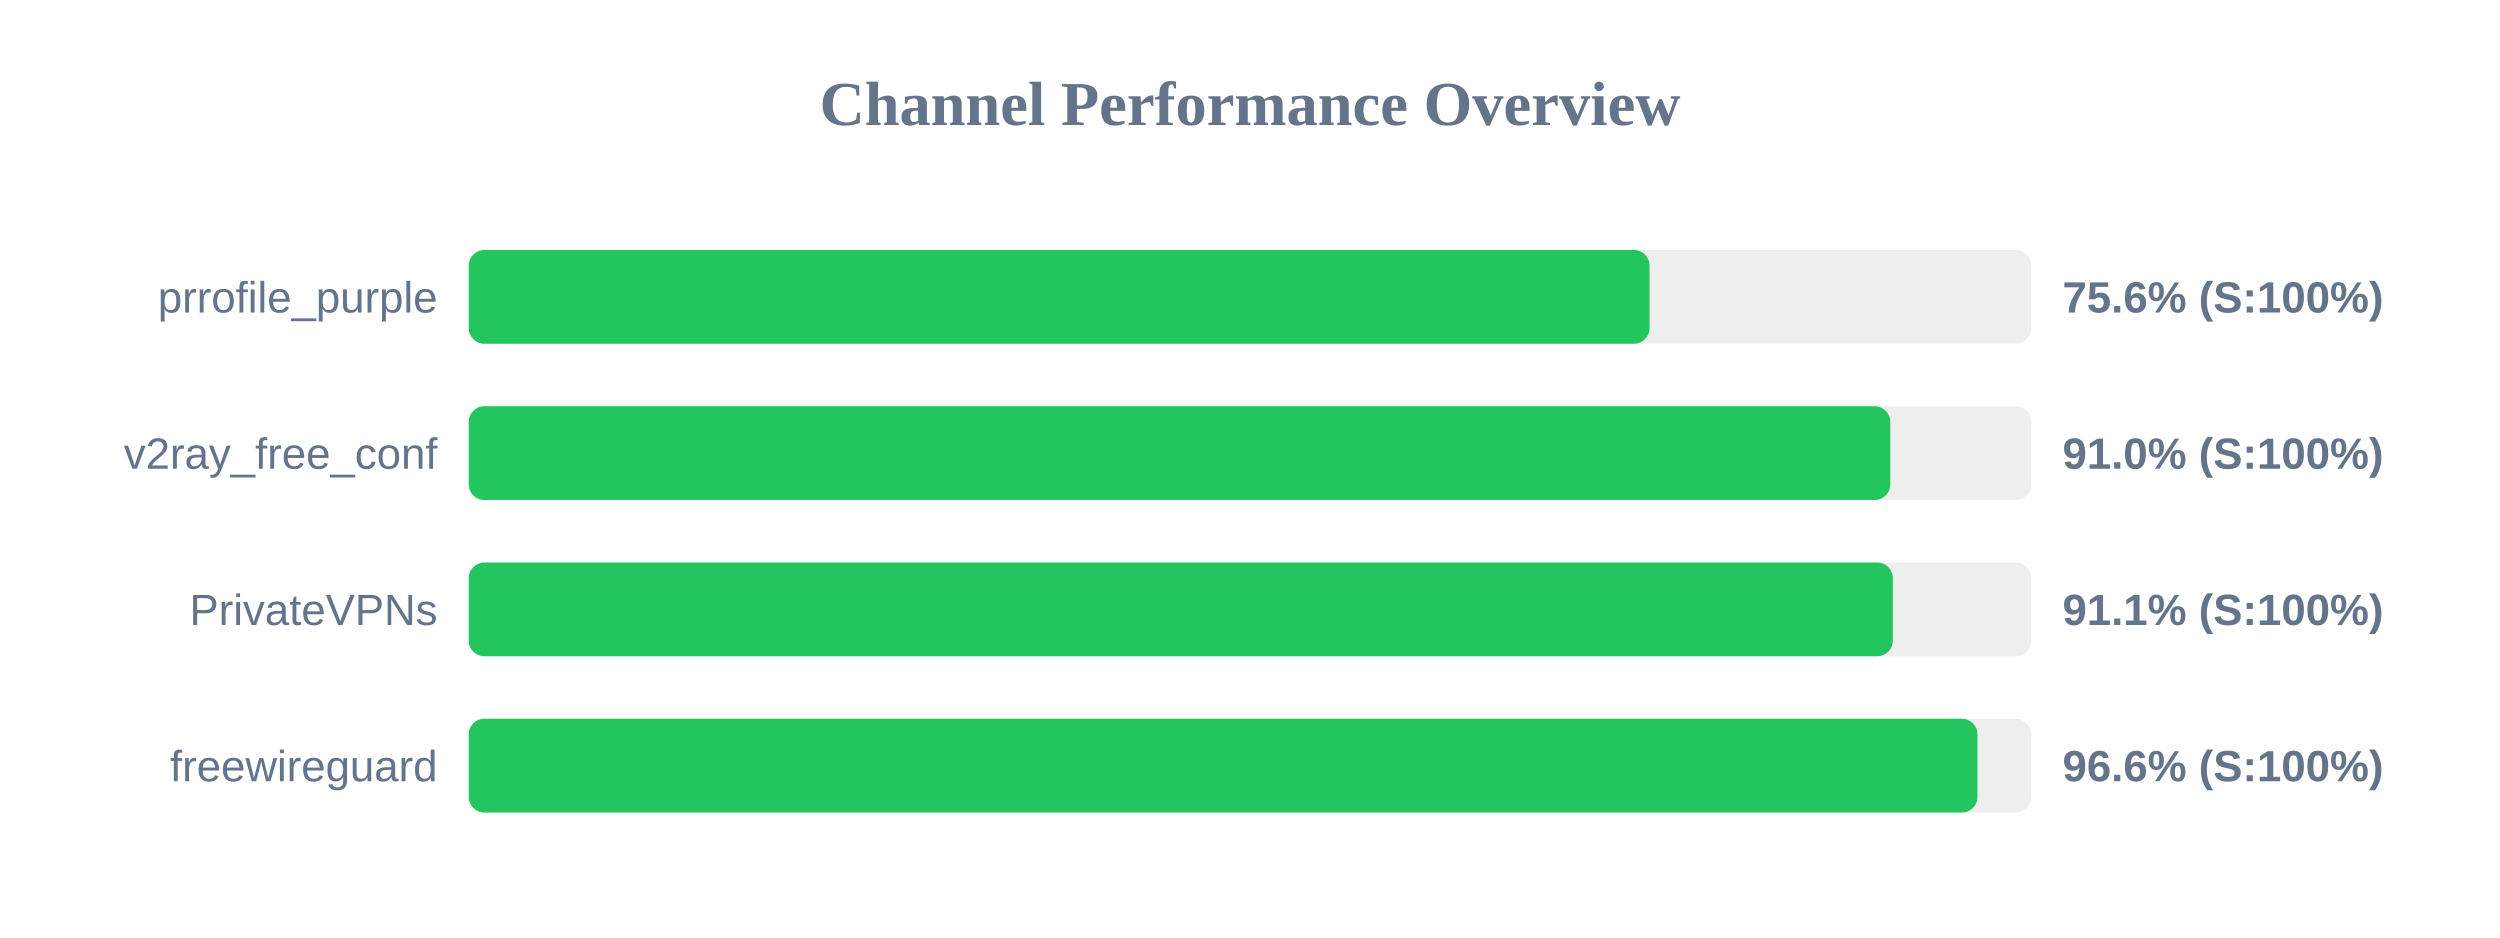
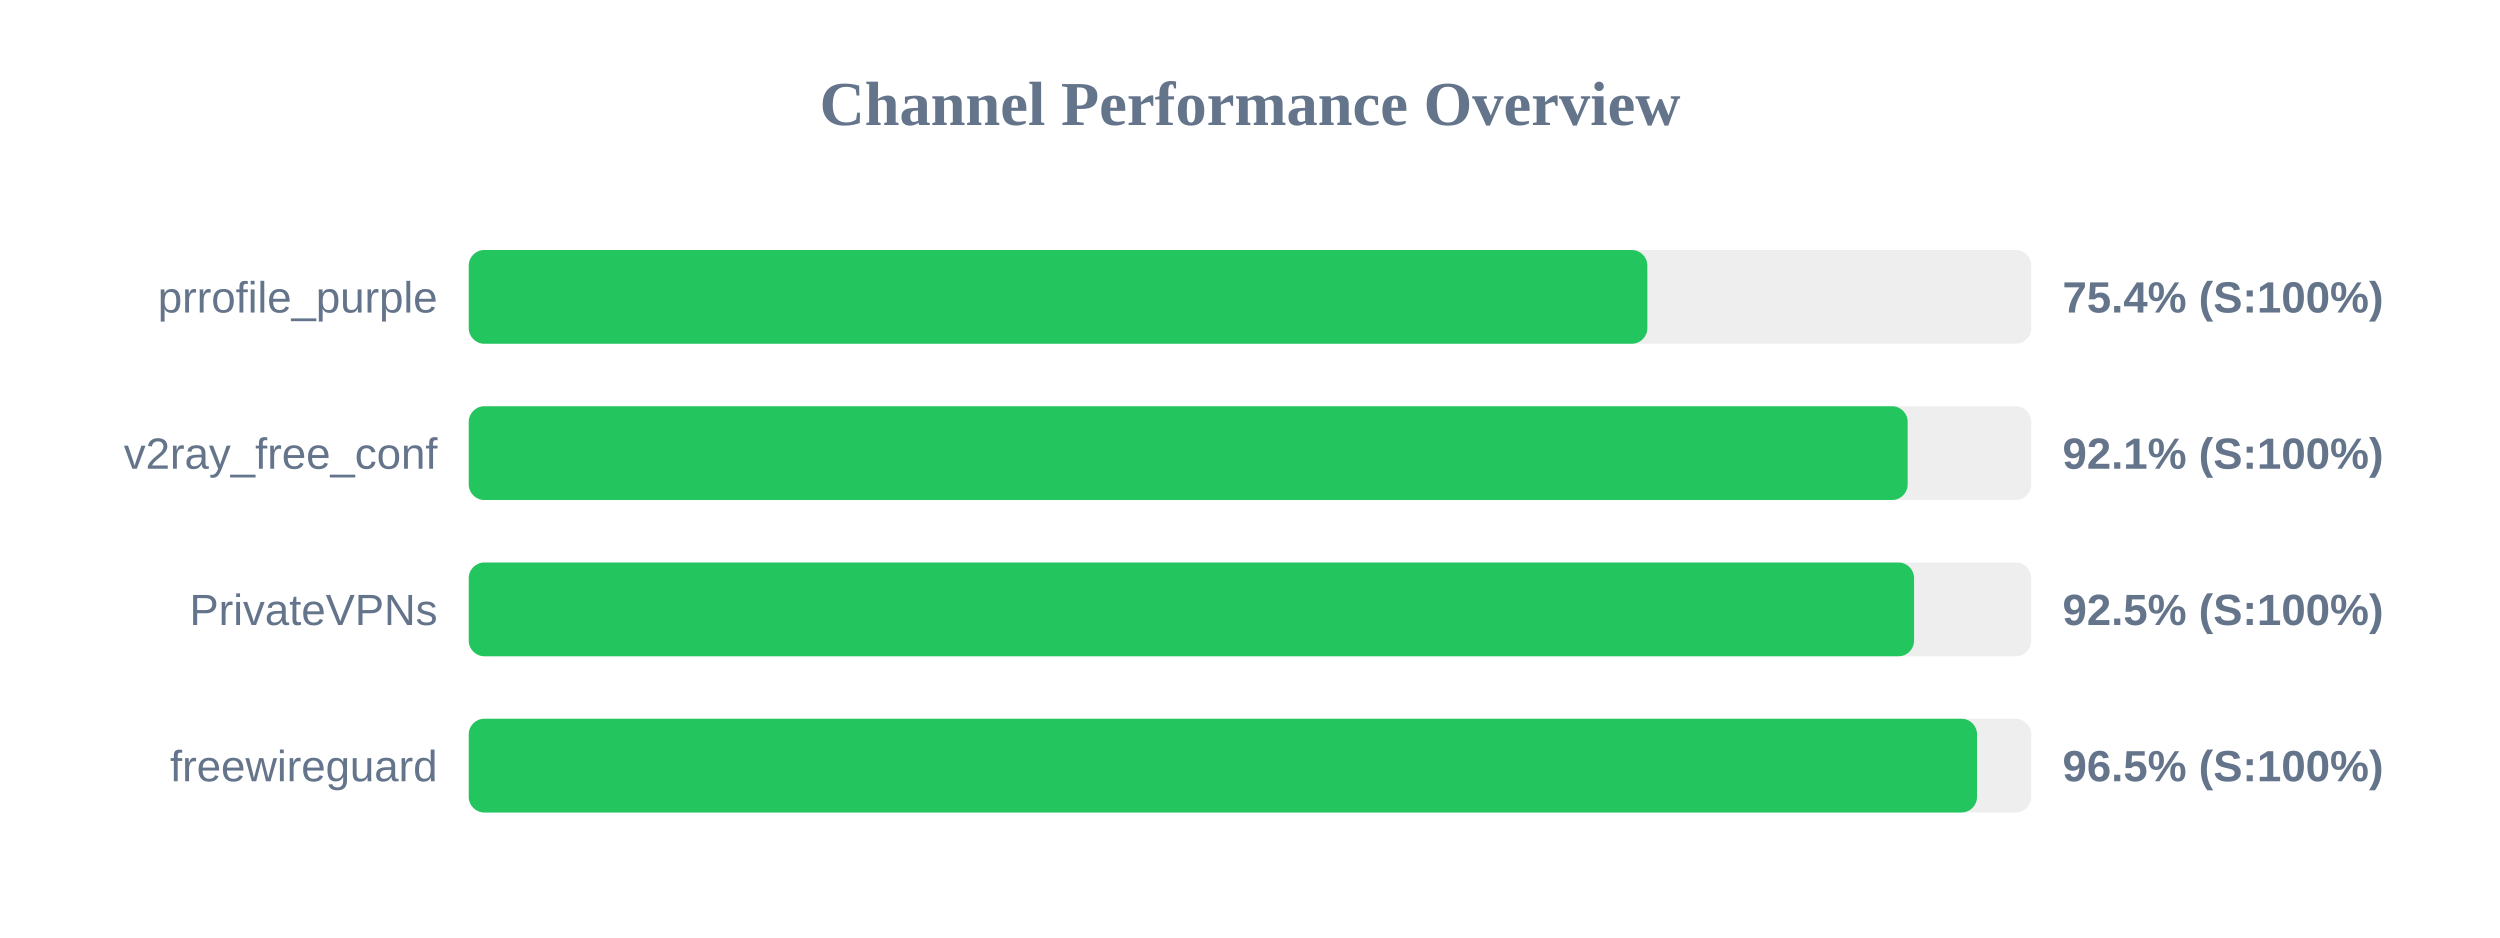
<svg xmlns="http://www.w3.org/2000/svg" width="800" height="300" version="1.1">
  <style>
        .row { font: 14px Arial; fill: #64748b; }
        .score { font: bold 14px Arial; fill: #64748b; }
    </style>
  <text x="400" y="40" text-anchor="middle" font-size="20px" font-weight="bold" fill="#64748b">Channel Performance Overview</text>
  <rect x="150" y="80" width="500" height="30" fill="#eee" rx="5" />
-   <rect x="150" y="80" width="377.85" height="30" fill="#22c55e" rx="5" />
+   <rect x="150" y="80" width="377.15" height="30" fill="#22c55e" rx="5" />
  <text x="140" y="100" text-anchor="end" class="row">prrofile_purple</text>
-   <text x="660" y="100" text-anchor="start" class="score">75.6% (S:100%)</text>
+   <text x="660" y="100" text-anchor="start" class="score">75.4% (S:100%)</text>
  <rect x="150" y="130" width="500" height="30" fill="#eee" rx="5" />
-   <rect x="150" y="130" width="454.9" height="30" fill="#22c55e" rx="5" />
+   <rect x="150" y="130" width="460.45" height="30" fill="#22c55e" rx="5" />
  <text x="140" y="150" text-anchor="end" class="row">v2ray_free_conf</text>
-   <text x="660" y="150" text-anchor="start" class="score">91.0% (S:100%)</text>
+   <text x="660" y="150" text-anchor="start" class="score">92.1% (S:100%)</text>
  <rect x="150" y="180" width="500" height="30" fill="#eee" rx="5" />
-   <rect x="150" y="180" width="455.7" height="30" fill="#22c55e" rx="5" />
+   <rect x="150" y="180" width="462.5" height="30" fill="#22c55e" rx="5" />
  <text x="140" y="200" text-anchor="end" class="row">PrivateVPNs</text>
-   <text x="660" y="200" text-anchor="start" class="score">91.1% (S:100%)</text>
+   <text x="660" y="200" text-anchor="start" class="score">92.5% (S:100%)</text>
  <rect x="150" y="230" width="500" height="30" fill="#eee" rx="5" />
-   <rect x="150" y="230" width="482.8" height="30" fill="#22c55e" rx="5" />
+   <rect x="150" y="230" width="482.65" height="30" fill="#22c55e" rx="5" />
  <text x="140" y="250" text-anchor="end" class="row">freewireguard</text>
-   <text x="660" y="250" text-anchor="start" class="score">96.6% (S:100%)</text>
+   <text x="660" y="250" text-anchor="start" class="score">96.5% (S:100%)</text>
</svg>
